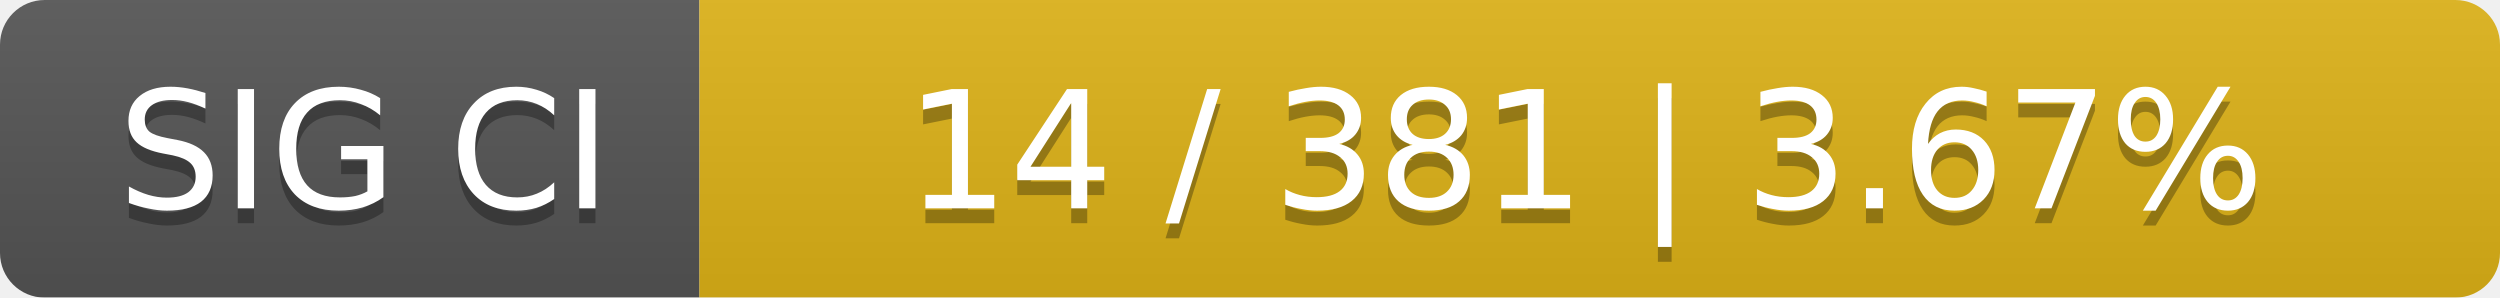
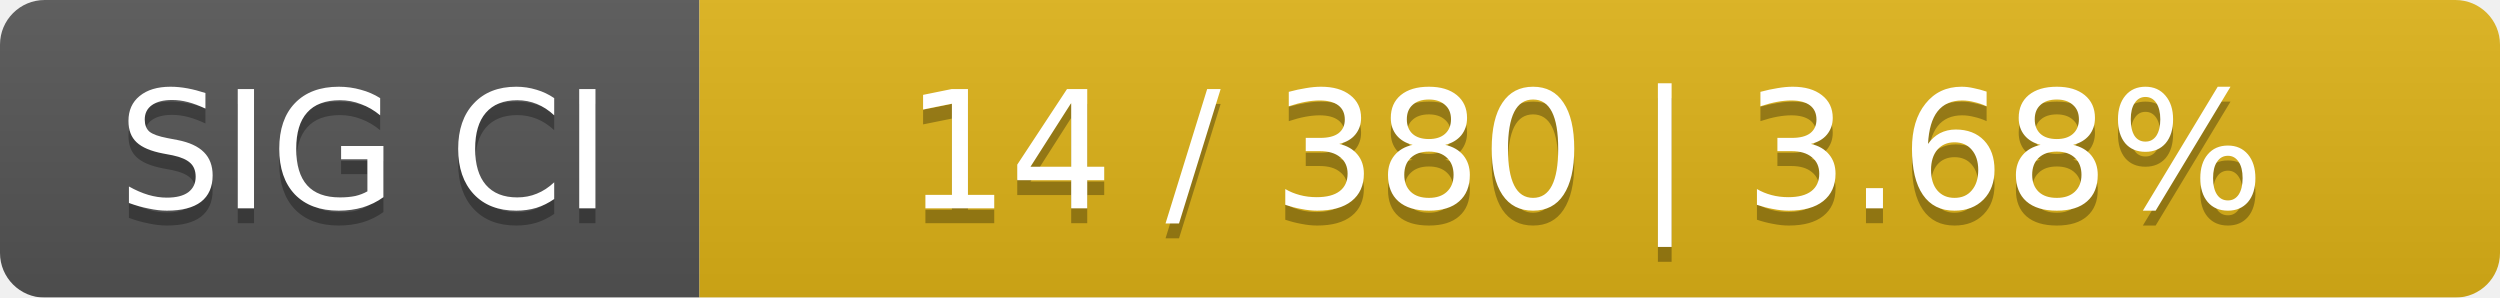
<svg xmlns="http://www.w3.org/2000/svg" width="168" height="20">
  <linearGradient id="smooth" x2="0" y2="100%">
    <stop offset="0" stop-color="#bbb" stop-opacity=".1" />
    <stop offset="1" stop-opacity=".1" />
  </linearGradient>
  <mask id="round">
    <rect width="168" height="20" rx="3" fill="#fff" />
  </mask>
  <g mask="url(#round)">
    <rect width="47" height="20" fill="#555" />
    <rect x="47" width="121" height="20" fill="#dfb317" />
    <rect width="168" height="20" fill="url(#smooth)" />
  </g>
  <g fill="#fff" text-anchor="middle" font-family="DejaVu Sans,Verdana,Geneva,sans-serif" font-size="11">
    <text x="24.5" y="15" fill="#010101" fill-opacity=".3">SIG CI</text>
    <text x="24.5" y="14">SIG CI</text>
-     <text x="106.5" y="15" fill="#010101" fill-opacity=".3">14 / 381    |    3.67%</text>
-     <text x="106.5" y="14">14 / 381    |    3.67%</text>
+     <text x="106.5" y="15" fill="#010101" fill-opacity=".3">14 / 380    |    3.68%</text>
+     <text x="106.5" y="14">14 / 380    |    3.68%</text>
  </g>
</svg>
